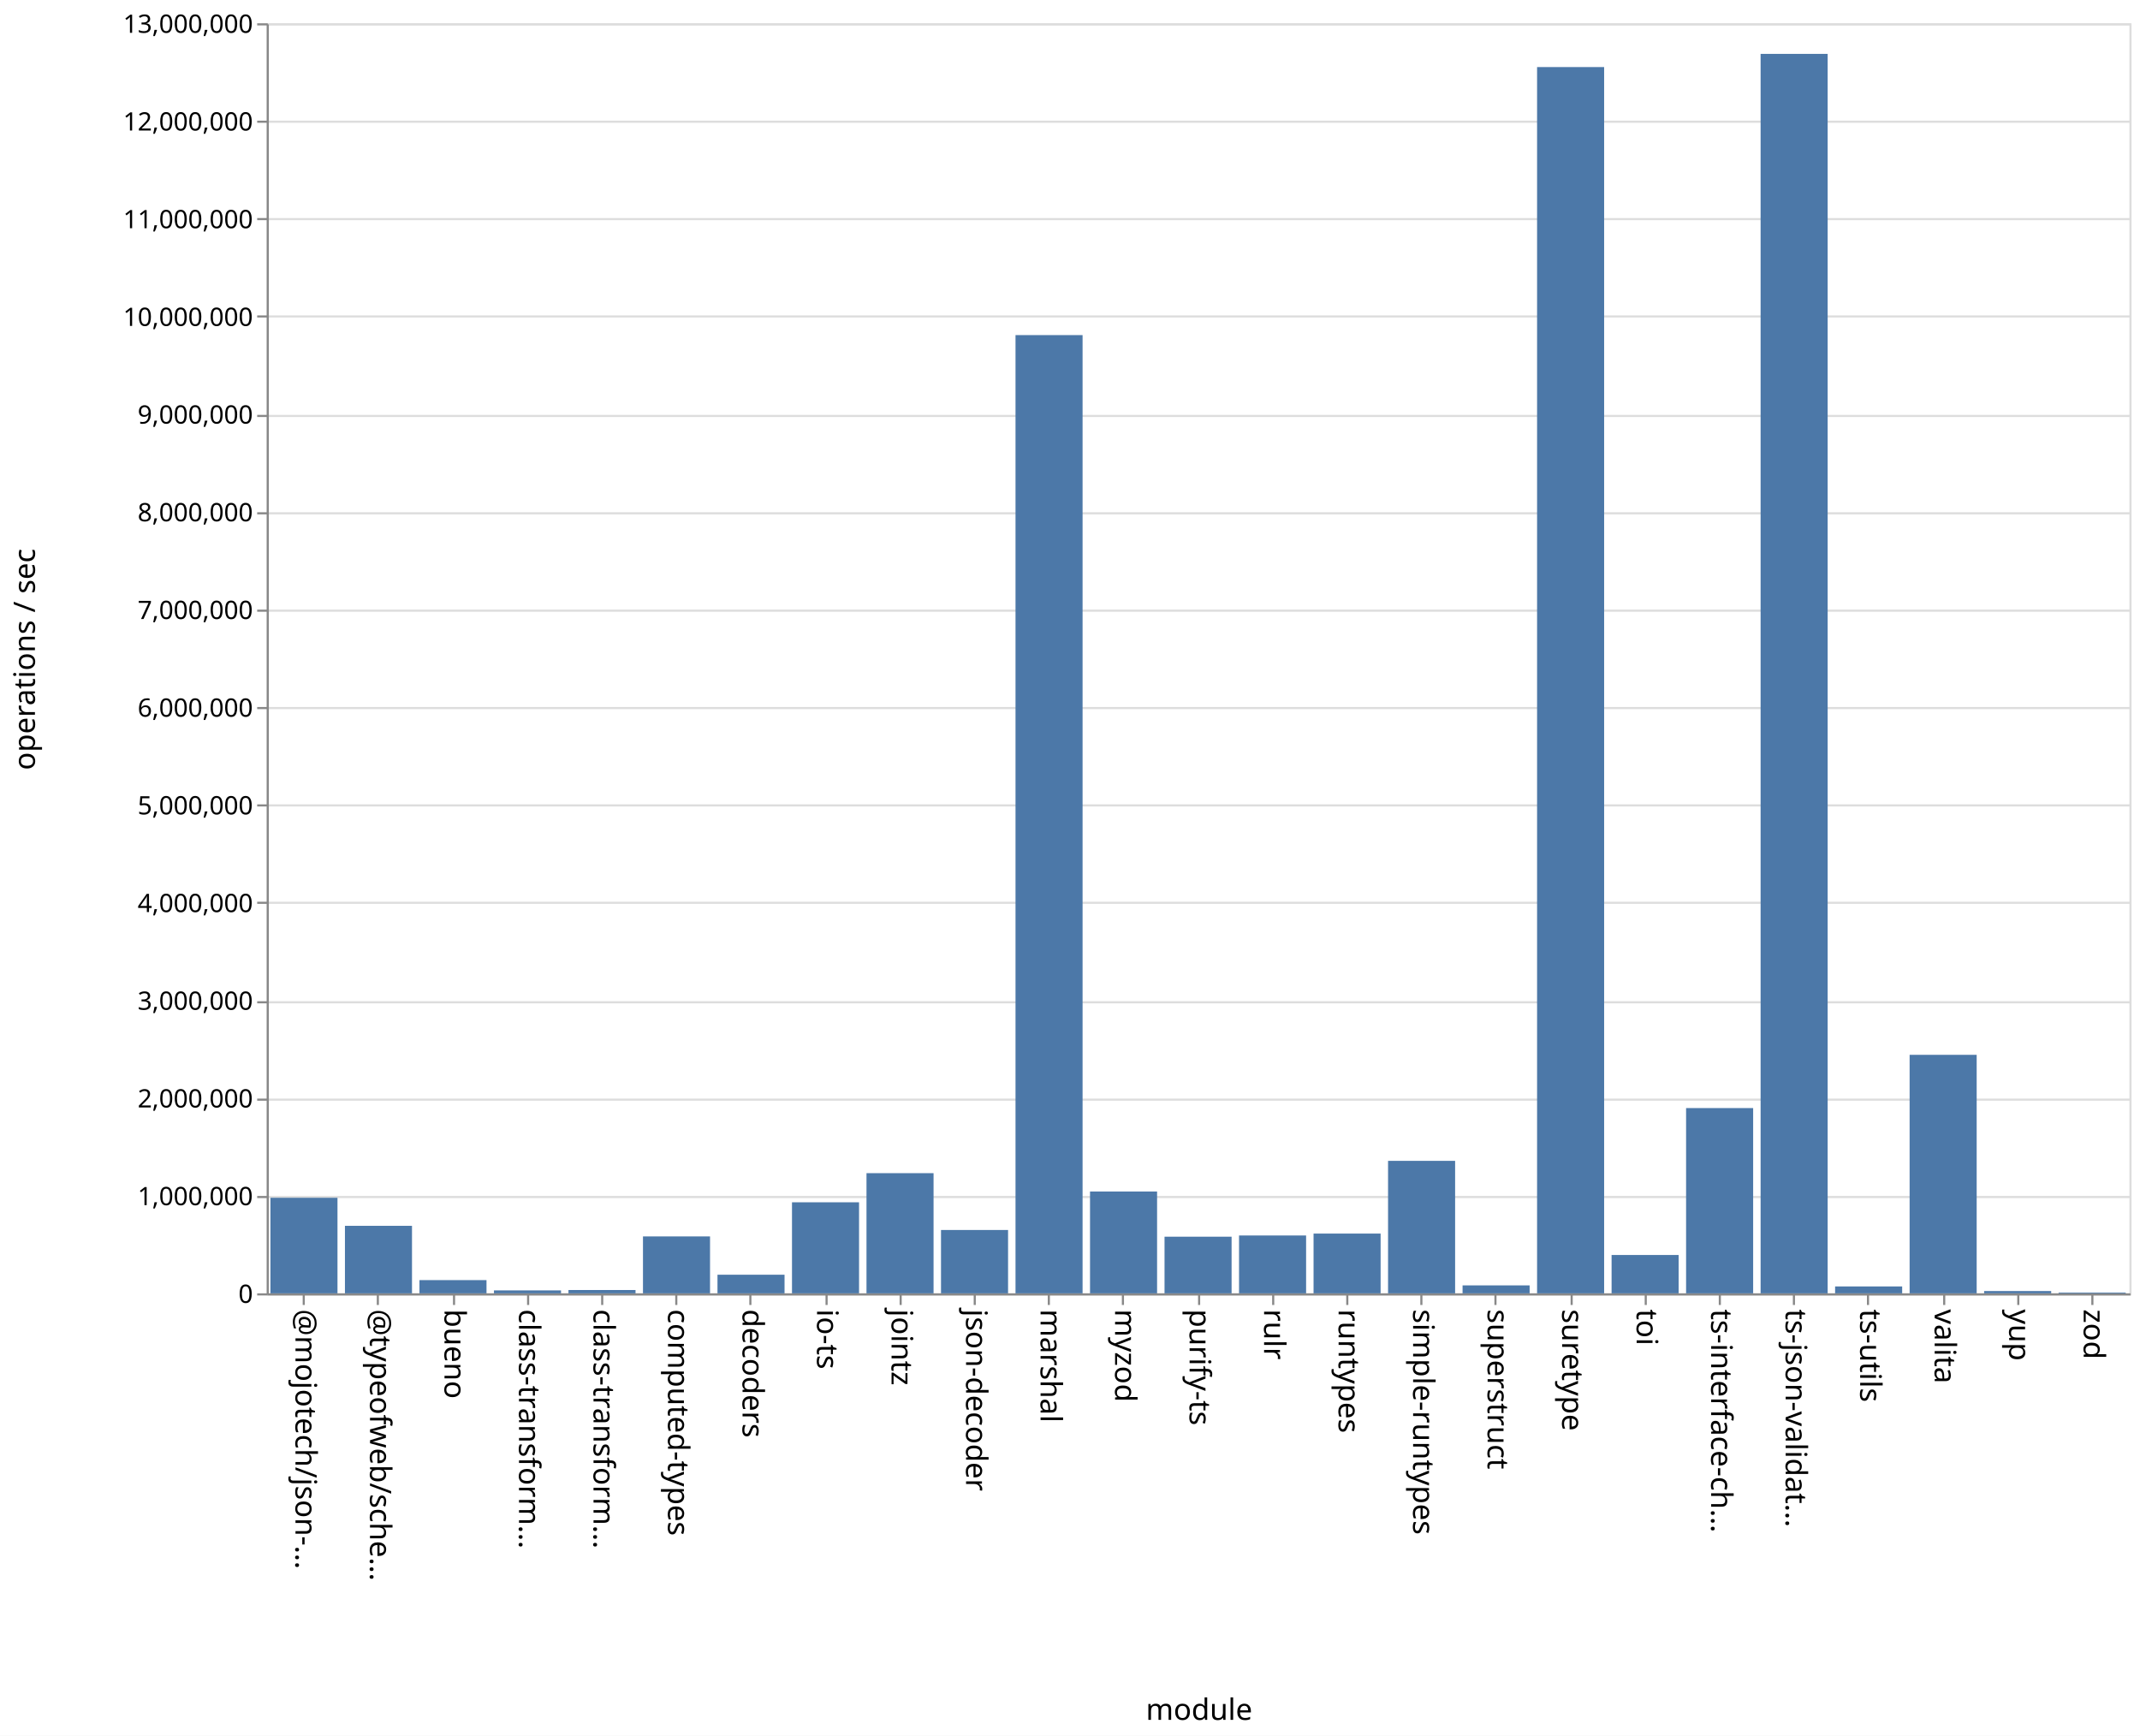
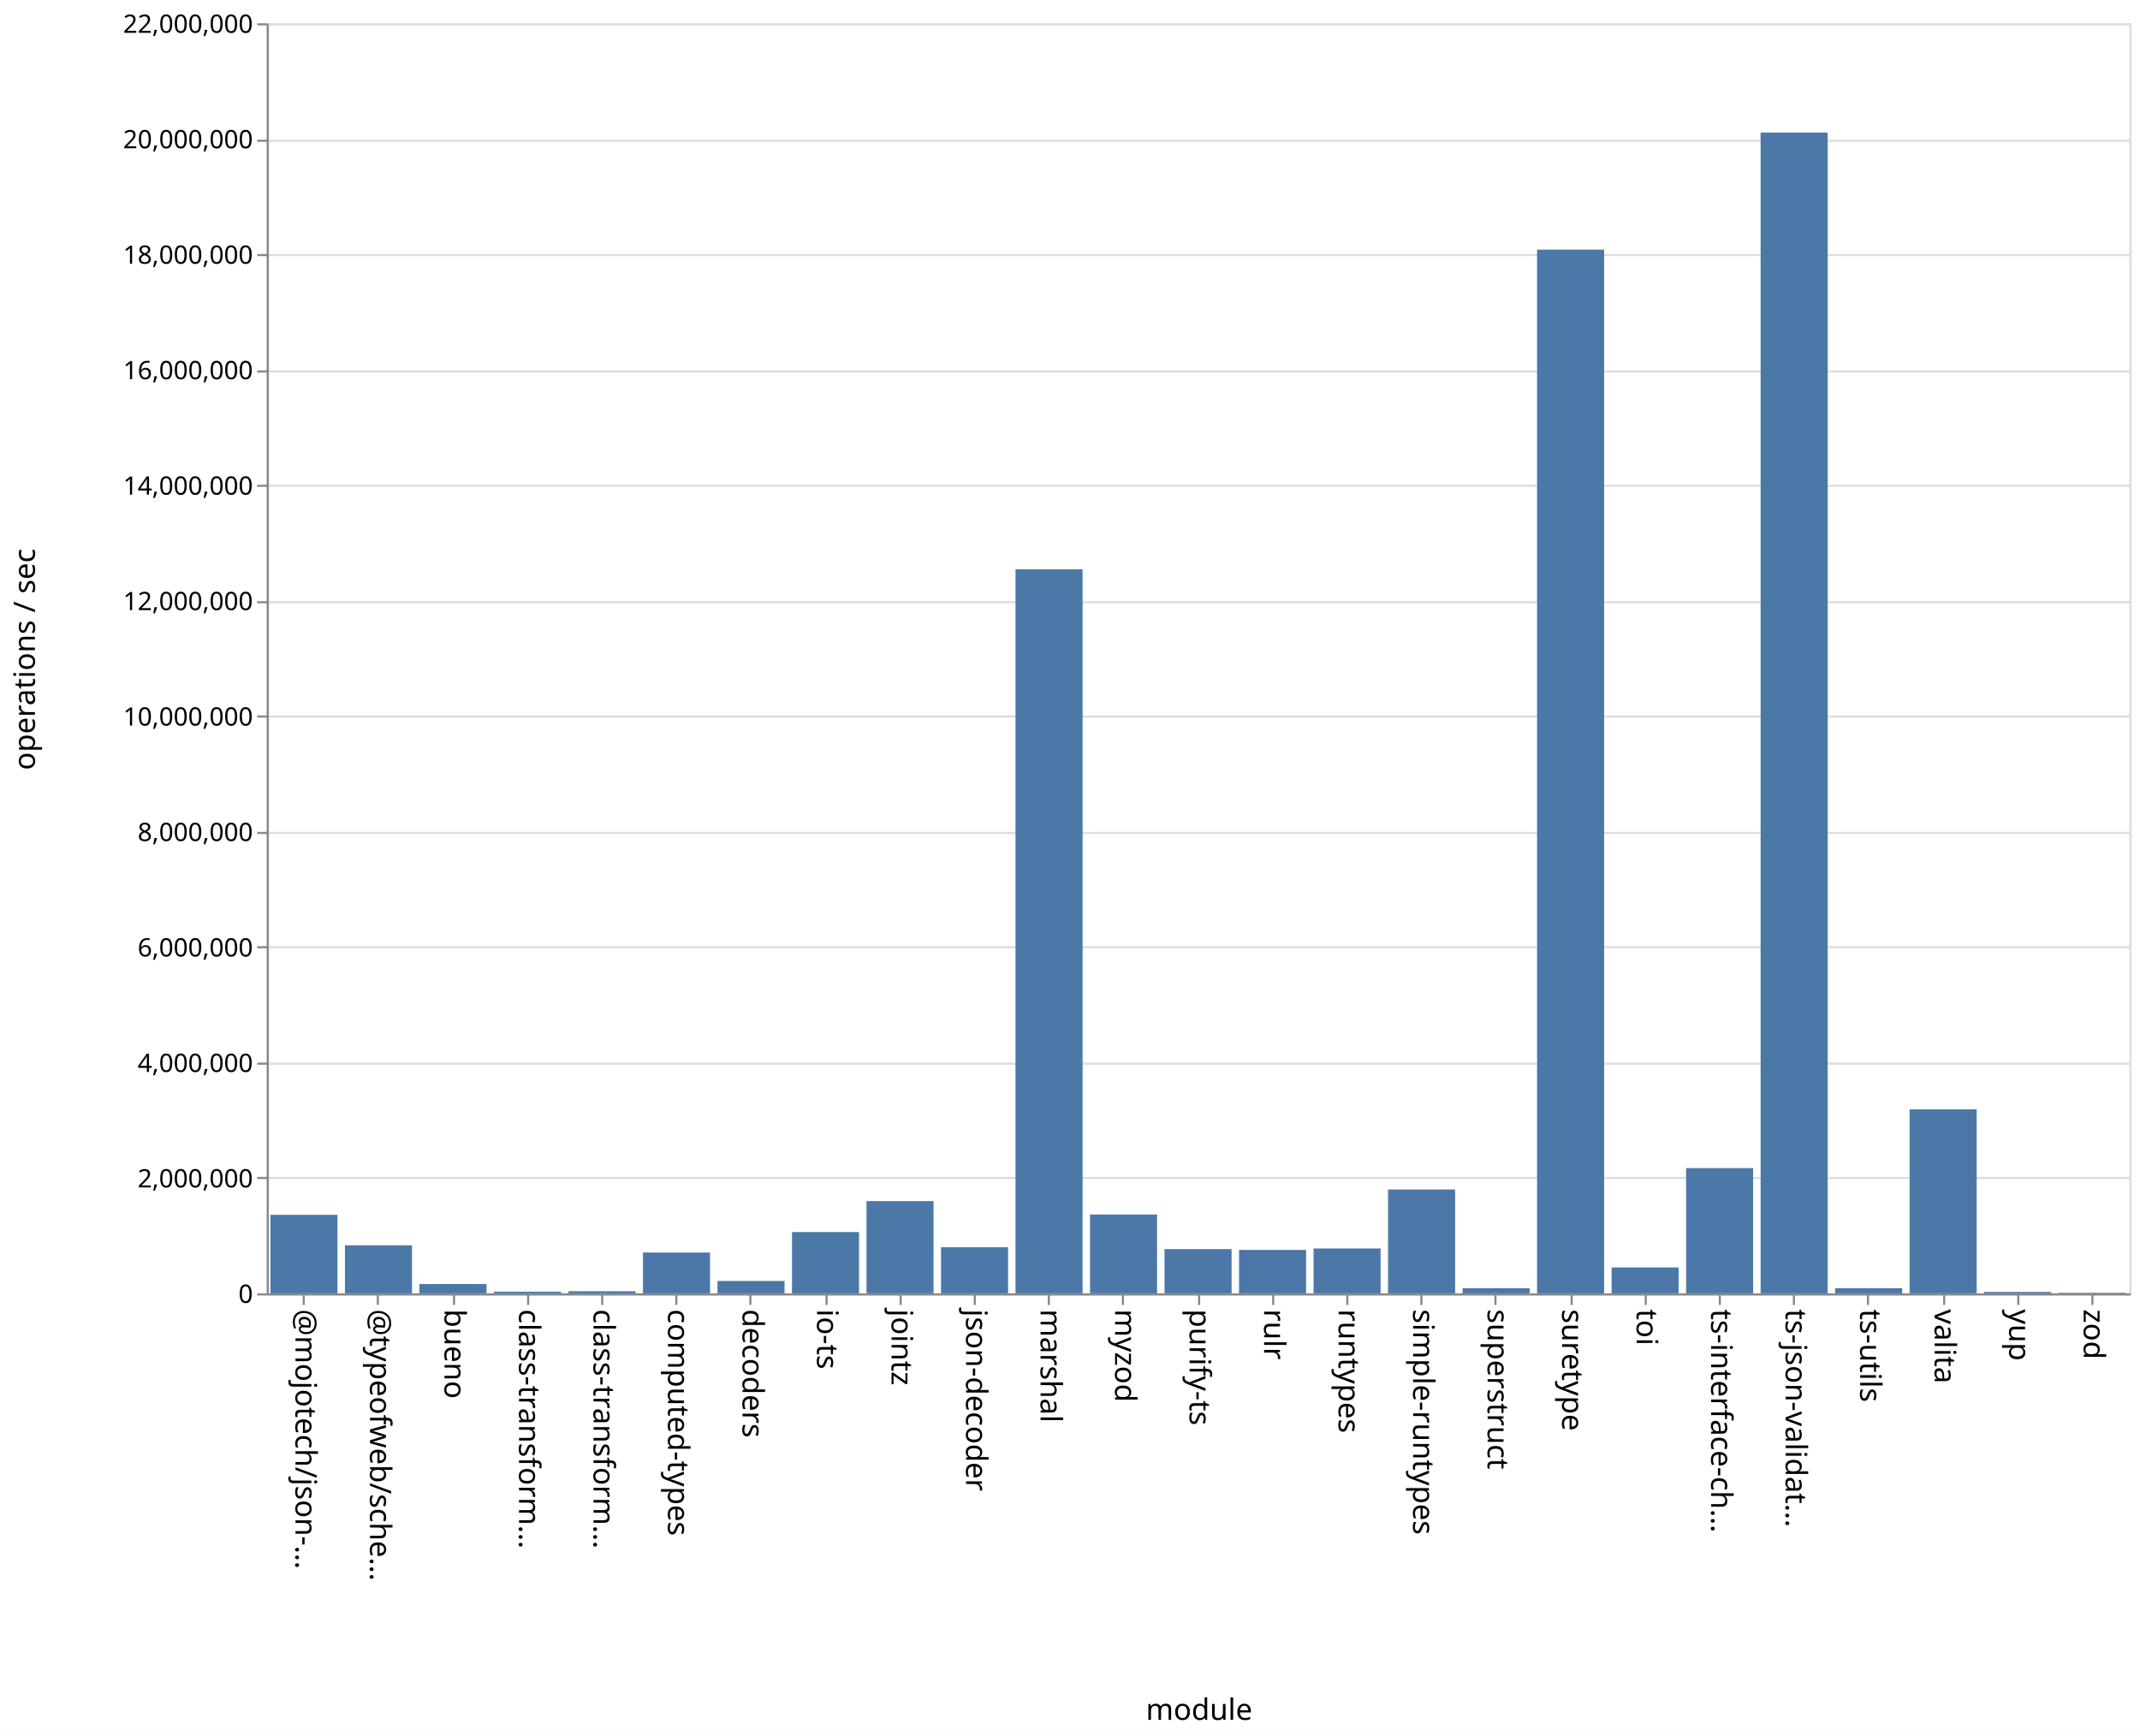
<svg xmlns="http://www.w3.org/2000/svg" class="marks" width="1011" height="820">
  <path fill="#fff" d="M0 0h1011v820H0z" />
  <g class="mark-group role-frame root" aria-roledescription="group mark container" fill="none" stroke-miterlimit="10">
    <path class="background" aria-hidden="true" d="M126.5 11.5h880v600h-880z" stroke="#ddd" />
-     <g class="mark-group role-axis" aria-roledescription="axis" aria-label="Y-axis for a linear scale with values from 0 to 13,000,000">
+     <g class="mark-group role-axis" aria-roledescription="axis" aria-label="Y-axis for a linear scale with values from 0 to 22,000,000">
      <path class="background" aria-hidden="true" d="M126.5 11.5z" pointer-events="none" />
      <g class="mark-rule role-axis-grid" pointer-events="none" stroke="#ddd">
-         <path d="M126.5 611.5h880M126.5 565.5h880M126.5 519.5h880M126.5 473.5h880M126.5 426.5h880M126.5 380.5h880M126.5 334.5h880M126.5 288.5h880M126.5 242.5h880M126.5 196.5h880M126.5 149.5h880M126.5 103.5h880M126.5 57.5h880M126.5 11.5h880" />
+         <path d="M126.5 611.5h880M126.5 556.5h880M126.5 502.5h880M126.5 447.5h880M126.5 393.5h880M126.5 338.5h880M126.5 284.5h880M126.5 229.5h880M126.5 175.5h880M126.5 120.5h880M126.5 66.5h880M126.5 11.5h880" />
      </g>
    </g>
    <g class="mark-group role-axis" aria-roledescription="axis" aria-label="X-axis titled 'module' for a discrete scale with 25 values: @mojotech/json-type-validation, @typeofweb/schema, bueno, class-transformer-validator-async, class-transformer-validator-sync, ending with zod">
      <path class="background" aria-hidden="true" d="M126.5 611.5z" pointer-events="none" />
      <g class="mark-rule role-axis-tick" pointer-events="none" stroke="#888">
        <path d="M143.5 611.5v5M178.5 611.5v5M214.5 611.5v5M249.5 611.5v5M284.5 611.5v5M319.5 611.5v5M354.5 611.5v5M390.5 611.5v5M425.5 611.5v5M460.5 611.5v5M495.5 611.5v5M530.5 611.5v5M566.5 611.5v5M601.5 611.5v5M636.5 611.5v5M671.5 611.5v5M706.5 611.5v5M742.5 611.5v5M777.5 611.5v5M812.5 611.5v5M847.5 611.5v5M882.5 611.5v5M918.5 611.5v5M953.5 611.5v5M988.5 611.5v5" />
      </g>
      <g class="mark-text role-axis-label" pointer-events="none" font-family="sans-serif" font-size="14" fill="#000">
        <text transform="rotate(90 -239.45 379.05)">@mojotech/json-…</text>
        <text transform="rotate(90 -221.85 396.65)">@typeofweb/sche…</text>
        <text transform="rotate(90 -204.25 414.25)">bueno</text>
        <text transform="rotate(90 -186.65 431.85)">class-transform…</text>
        <text transform="rotate(90 -169.05 449.45)">class-transform…</text>
        <text transform="rotate(90 -151.45 467.05)">computed-types</text>
        <text transform="rotate(90 -133.85 484.65)">decoders</text>
        <text transform="rotate(90 -116.25 502.25)">io-ts</text>
        <text transform="rotate(90 -98.65 519.85)">jointz</text>
        <text transform="rotate(90 -81.05 537.45)">json-decoder</text>
        <text transform="rotate(90 -63.45 555.05)">marshal</text>
        <text transform="rotate(90 -45.85 572.65)">myzod</text>
        <text transform="rotate(90 -28.25 590.25)">purify-ts</text>
        <text transform="rotate(90 -10.65 607.85)">rulr</text>
        <text transform="rotate(90 6.95 625.45)">runtypes</text>
        <text transform="rotate(90 24.55 643.05)">simple-runtypes</text>
        <text transform="rotate(90 42.15 660.65)">superstruct</text>
        <text transform="rotate(90 59.75 678.25)">suretype</text>
        <text transform="rotate(90 77.35 695.85)">toi</text>
        <text transform="rotate(90 94.95 713.45)">ts-interface-ch…</text>
        <text transform="rotate(90 112.55 731.05)">ts-json-validat…</text>
        <text transform="rotate(90 130.15 748.65)">ts-utils</text>
        <text transform="rotate(90 147.75 766.25)">valita</text>
        <text transform="rotate(90 165.35 783.85)">yup</text>
        <text transform="rotate(90 182.95 801.45)">zod</text>
      </g>
      <path stroke="#888" d="M126.5 611.5h880" class="mark-rule role-axis-domain" pointer-events="none" />
      <text text-anchor="middle" transform="translate(566.5 812.5)" font-family="sans-serif" font-size="14" fill="#000" class="mark-text role-axis-title" pointer-events="none">module</text>
    </g>
-     <g class="mark-group role-axis" aria-roledescription="axis" aria-label="Y-axis titled 'operations / sec' for a linear scale with values from 0 to 13,000,000">
+     <g class="mark-group role-axis" aria-roledescription="axis" aria-label="Y-axis titled 'operations / sec' for a linear scale with values from 0 to 22,000,000">
      <path class="background" aria-hidden="true" d="M126.5 11.5z" pointer-events="none" />
      <g class="mark-rule role-axis-tick" pointer-events="none" stroke="#888">
-         <path d="M126.5 611.5h-5M126.5 565.5h-5M126.5 519.5h-5M126.5 473.5h-5M126.5 426.5h-5M126.5 380.5h-5M126.5 334.5h-5M126.5 288.5h-5M126.5 242.5h-5M126.5 196.5h-5M126.5 149.5h-5M126.5 103.5h-5M126.5 57.5h-5M126.5 11.5h-5" />
+         <path d="M126.5 611.5h-5M126.5 556.5h-5M126.5 502.5h-5M126.5 447.5h-5M126.5 393.5h-5M126.5 338.5h-5M126.5 284.5h-5M126.5 229.5h-5M126.5 175.5h-5M126.5 120.5h-5M126.5 66.5h-5M126.5 11.5h-5" />
      </g>
      <g class="mark-text role-axis-label" pointer-events="none" text-anchor="end" font-family="sans-serif" font-size="12" fill="#000">
        <text transform="translate(119.5 615.5)">0</text>
-         <text transform="translate(119.5 569.346)">1,000,000</text>
-         <text transform="translate(119.5 523.192)">2,000,000</text>
-         <text transform="translate(119.5 477.038)">3,000,000</text>
-         <text transform="translate(119.5 430.885)">4,000,000</text>
-         <text transform="translate(119.5 384.73)">5,000,000</text>
-         <text transform="translate(119.5 338.577)">6,000,000</text>
-         <text transform="translate(119.5 292.423)">7,000,000</text>
-         <text transform="translate(119.5 246.27)">8,000,000</text>
-         <text transform="translate(119.5 200.115)">9,000,000</text>
-         <text transform="translate(119.5 153.962)">10,000,000</text>
-         <text transform="translate(119.5 107.808)">11,000,000</text>
-         <text transform="translate(119.5 61.654)">12,000,000</text>
-         <text transform="translate(119.5 15.5)">13,000,000</text>
+         <text transform="translate(119.5 560.955)">2,000,000</text>
+         <text transform="translate(119.5 506.41)">4,000,000</text>
+         <text transform="translate(119.5 451.864)">6,000,000</text>
+         <text transform="translate(119.5 397.318)">8,000,000</text>
+         <text transform="translate(119.5 342.773)">10,000,000</text>
+         <text transform="translate(119.5 288.227)">12,000,000</text>
+         <text transform="translate(119.5 233.682)">14,000,000</text>
+         <text transform="translate(119.5 179.136)">16,000,000</text>
+         <text transform="translate(119.5 124.59)">18,000,000</text>
+         <text transform="translate(119.5 70.045)">20,000,000</text>
+         <text transform="translate(119.5 15.5)">22,000,000</text>
      </g>
      <path stroke="#888" d="M126.5 611.5v-600" class="mark-rule role-axis-domain" pointer-events="none" />
      <text text-anchor="middle" transform="rotate(-90 164 147.5)" font-family="sans-serif" font-size="14" fill="#000" class="mark-text role-axis-title" pointer-events="none">operations / sec</text>
    </g>
    <g class="mark-rect role-mark marks" aria-roledescription="rect mark container" fill="#4c78a8">
-       <path d="M198.16 604.752h31.68V611h-31.68zM233.36 609.607h31.68V611h-31.68zM268.56 609.429h31.68V611h-31.68zM303.76 584.107h31.68V611h-31.68zM338.96 602.205h31.68V611h-31.68zM374.16 567.989h31.68V611h-31.68zM409.36 554.227h31.68V611h-31.68zM444.56 581.07h31.68V611h-31.68zM479.76 158.309h31.68V611h-31.68zM127.76 565.855h31.68V611h-31.68zM514.96 562.888h31.68V611h-31.68zM550.16 584.24h31.68V611h-31.68zM585.36 583.666h31.68V611h-31.68zM620.56 582.765h31.68V611h-31.68zM655.76 548.411h31.68V611h-31.68zM690.96 607.242h31.68V611h-31.68zM726.16 31.683h31.68V611h-31.68zM761.36 592.881h31.68V611h-31.68zM796.56 523.478h31.68V611h-31.68zM831.76 25.455h31.68V611h-31.68zM866.96 607.74h31.68V611h-31.68zM162.96 579.105h31.68V611h-31.68zM902.16 498.32h31.68V611h-31.68zM937.36 609.915h31.68V611h-31.68zM972.56 610.636h31.68V611h-31.68z" />
+       <path d="M198.16 606.604h31.68V611h-31.68zM233.36 610.217h31.68V611h-31.68zM268.56 610.003h31.68V611h-31.68zM303.76 591.722h31.68V611h-31.68zM338.96 605.157h31.68V611h-31.68zM374.16 582.052h31.68V611h-31.68zM409.36 567.423h31.68V611h-31.68zM444.56 589.218h31.68V611h-31.68zM479.76 268.954h31.68V611h-31.68zM127.76 573.912h31.68V611h-31.68zM514.96 573.761h31.68V611h-31.68zM550.16 590.104h31.68V611h-31.68zM585.36 590.482h31.68V611h-31.68zM620.56 589.809h31.68V611h-31.68zM655.76 561.933h31.68V611h-31.68zM690.96 608.567h31.68V611h-31.68zM726.16 117.94h31.68V611h-31.68zM761.36 598.774h31.68V611h-31.68zM796.56 551.83h31.68V611h-31.68zM831.76 62.63h31.68V611h-31.68zM866.96 608.572h31.68V611h-31.68zM162.96 588.311h31.68V611h-31.68zM902.16 524.058h31.68V611h-31.68zM937.36 610.343h31.68V611h-31.68zM972.56 610.743h31.68V611h-31.68z" />
    </g>
  </g>
</svg>
